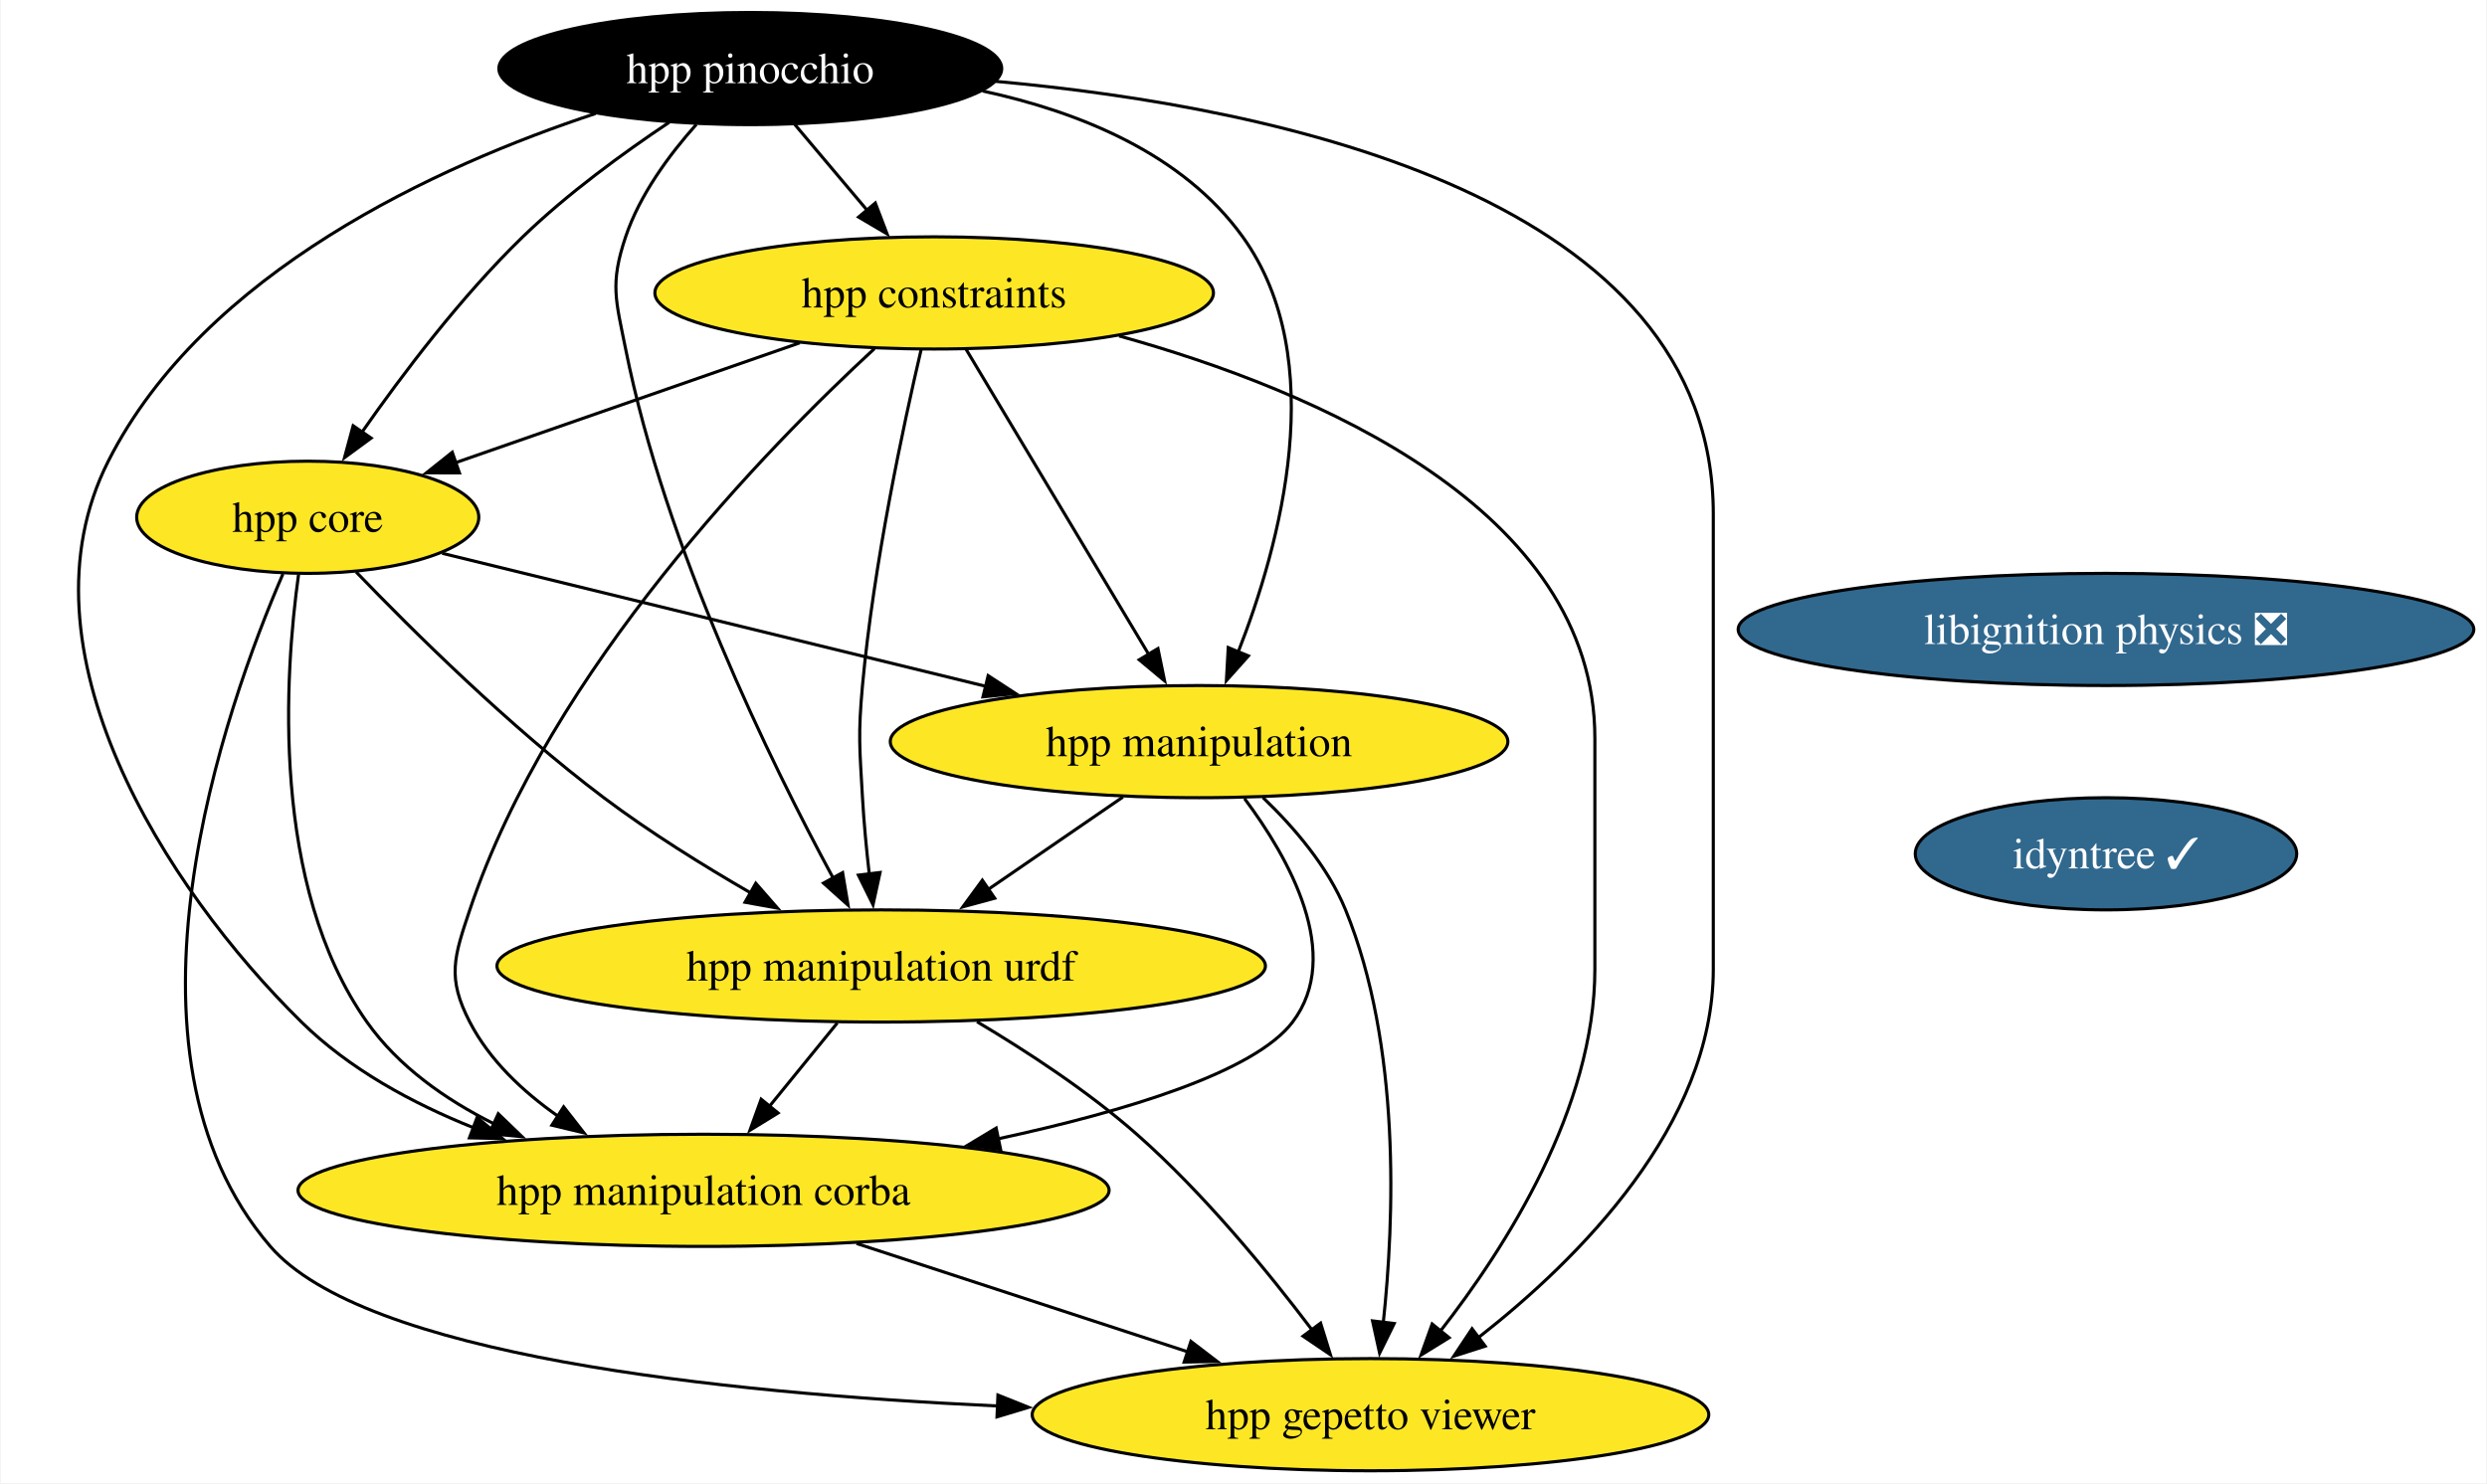
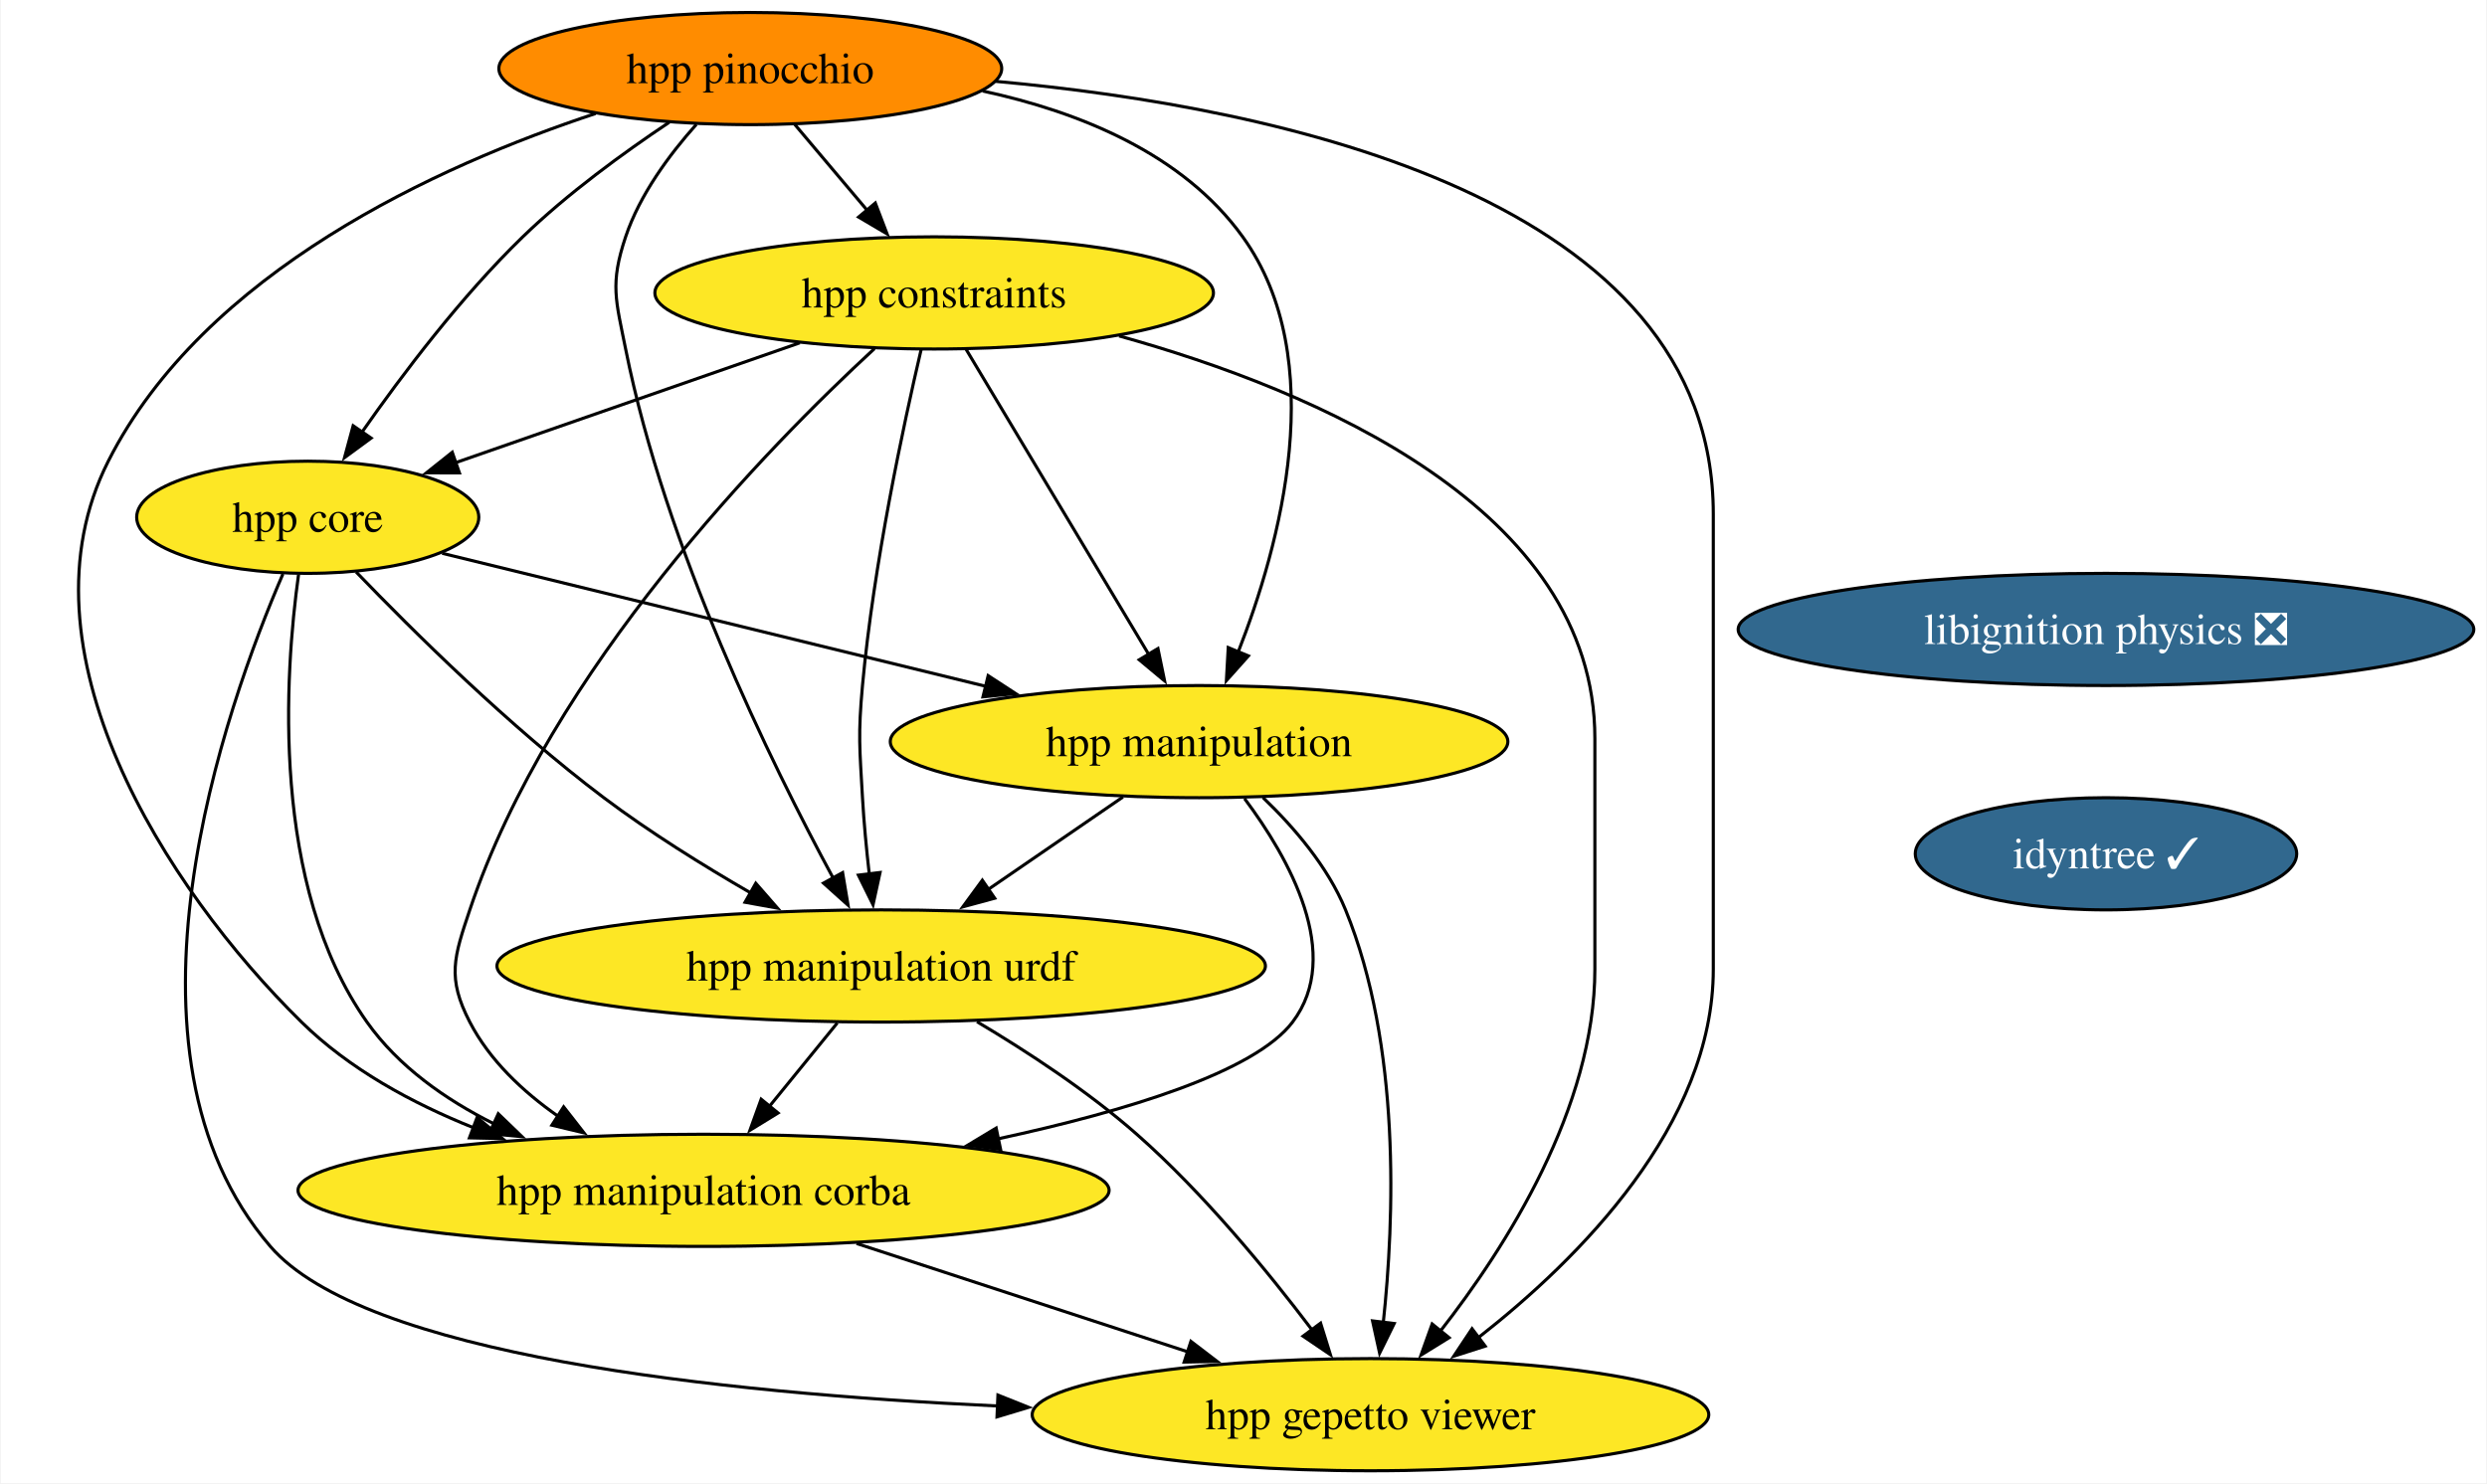
<svg xmlns="http://www.w3.org/2000/svg" xmlns:xlink="http://www.w3.org/1999/xlink" width="798pt" height="476pt" viewBox="0.00 0.00 797.55 476.00">
  <g id="graph0" class="graph" transform="scale(1 1) rotate(0) translate(4 472)">
    <polygon fill="white" stroke="none" points="-4,4 -4,-472 793.55,-472 793.55,4 -4,4" />
    <g id="node1" class="node">
      <g id="a_node1">
        <a xlink:href="https://github.com/conda-forge/libignition-physics-feedstock/pull/33" xlink:title="libignition physics ❎">
          <ellipse fill="#31688e" stroke="black" cx="671.52" cy="-270" rx="118.02" ry="18" />
          <text text-anchor="middle" x="671.52" y="-265.32" font-family="Times,serif" font-size="14.00" fill="white">libignition physics ❎</text>
        </a>
      </g>
    </g>
    <g id="node2" class="node">
      <g id="a_node2">
        <a xlink:href="https://github.com/conda-forge/idyntree-feedstock/pull/93" xlink:title="idyntree ✓">
          <ellipse fill="#31688e" stroke="black" cx="671.52" cy="-198" rx="61.2" ry="18" />
          <text text-anchor="middle" x="671.52" y="-193.32" font-family="Times,serif" font-size="14.00" fill="white">idyntree ✓</text>
        </a>
      </g>
    </g>
    <g id="node3" class="node">
      <g id="a_node3">
        <a xlink:href="https://github.com/conda-forge/hpp-core-feedstock" xlink:title="hpp core">
          <ellipse fill="#fde725" stroke="black" cx="94.52" cy="-306" rx="54.89" ry="18" />
          <text text-anchor="middle" x="94.52" y="-301.32" font-family="Times,serif" font-size="14.00">hpp core</text>
        </a>
      </g>
    </g>
    <g id="node4" class="node">
      <g id="a_node4">
        <a xlink:href="https://github.com/conda-forge/hpp-manipulation-urdf-feedstock" xlink:title="hpp manipulation urdf">
          <ellipse fill="#fde725" stroke="black" cx="278.52" cy="-162" rx="123.29" ry="18" />
          <text text-anchor="middle" x="278.52" y="-157.32" font-family="Times,serif" font-size="14.00">hpp manipulation urdf</text>
        </a>
      </g>
    </g>
    <g id="edge2" class="edge">
      <path fill="none" stroke="black" d="M110.05,-288.44C128.12,-269.65 159.36,-238.69 189.52,-216 204.26,-204.91 221.47,-194.21 236.81,-185.35" />
      <polygon fill="black" stroke="black" points="238.28,-188.54 245.25,-180.56 234.83,-182.45 238.28,-188.54" />
    </g>
    <g id="node5" class="node">
      <g id="a_node5">
        <a xlink:href="https://github.com/conda-forge/hpp-manipulation-feedstock" xlink:title="hpp manipulation">
          <ellipse fill="#fde725" stroke="black" cx="380.52" cy="-234" rx="99.08" ry="18" />
          <text text-anchor="middle" x="380.52" y="-229.32" font-family="Times,serif" font-size="14.00">hpp manipulation</text>
        </a>
      </g>
    </g>
    <g id="edge3" class="edge">
      <path fill="none" stroke="black" d="M137.65,-294.44C183.93,-283.12 258.08,-264.97 312.29,-251.7" />
      <polygon fill="black" stroke="black" points="312.84,-255.17 321.72,-249.39 311.18,-248.37 312.84,-255.17" />
    </g>
    <g id="node6" class="node">
      <g id="a_node6">
        <a xlink:href="https://github.com/conda-forge/hpp-manipulation-corba-feedstock" xlink:title="hpp manipulation corba">
          <ellipse fill="#fde725" stroke="black" cx="221.52" cy="-90" rx="130.13" ry="18" />
          <text text-anchor="middle" x="221.52" y="-85.33" font-family="Times,serif" font-size="14.00">hpp manipulation corba</text>
        </a>
      </g>
    </g>
    <g id="edge4" class="edge">
      <path fill="none" stroke="black" d="M91.57,-287.62C87.17,-255.9 82.46,-187.88 113.52,-144 123.62,-129.74 138.65,-119.14 154.32,-111.33" />
      <polygon fill="black" stroke="black" points="155.65,-114.57 163.28,-107.22 152.73,-108.2 155.65,-114.57" />
    </g>
    <g id="node7" class="node">
      <g id="a_node7">
        <a xlink:href="https://github.com/conda-forge/hpp-gepetto-viewer-feedstock" xlink:title="hpp gepetto viewer">
          <ellipse fill="#fde725" stroke="black" cx="435.52" cy="-18" rx="108.55" ry="18" />
          <text text-anchor="middle" x="435.52" y="-13.32" font-family="Times,serif" font-size="14.00">hpp gepetto viewer</text>
        </a>
      </g>
    </g>
    <g id="edge5" class="edge">
      <path fill="none" stroke="black" d="M86.56,-287.82C68.24,-245.4 28.61,-134.62 82.52,-72 112.43,-37.27 225.64,-24.98 315.89,-20.79" />
      <polygon fill="black" stroke="black" points="315.98,-24.29 325.82,-20.36 315.68,-17.3 315.98,-24.29" />
    </g>
    <g id="edge6" class="edge">
      <path fill="none" stroke="black" d="M264.43,-143.7C257.87,-135.64 249.94,-125.89 242.68,-116.98" />
      <polygon fill="black" stroke="black" points="245.43,-114.82 236.41,-109.28 240.01,-119.24 245.43,-114.82" />
    </g>
    <g id="edge7" class="edge">
      <path fill="none" stroke="black" d="M309.26,-144.11C325.34,-134.56 344.88,-121.78 360.52,-108 381.96,-89.12 402.59,-63.95 416.77,-45.2" />
      <polygon fill="black" stroke="black" points="419.51,-47.38 422.66,-37.26 413.89,-43.2 419.51,-47.38" />
    </g>
    <g id="edge8" class="edge">
      <path fill="none" stroke="black" d="M356.09,-216.23C343.16,-207.36 327.07,-196.32 312.9,-186.59" />
      <polygon fill="black" stroke="black" points="314.94,-183.75 304.71,-180.97 310.98,-189.52 314.94,-183.75" />
    </g>
    <g id="edge9" class="edge">
      <path fill="none" stroke="black" d="M395.1,-215.73C409.41,-196.59 426.87,-165.57 410.52,-144 398.33,-127.92 356.99,-115.38 316.07,-106.54" />
      <polygon fill="black" stroke="black" points="316.84,-103.13 306.33,-104.51 315.41,-109.98 316.84,-103.13" />
    </g>
    <g id="edge10" class="edge">
      <path fill="none" stroke="black" d="M401.01,-216.06C410.91,-206.58 421.85,-193.89 427.52,-180 445.33,-136.39 443.18,-80.52 439.61,-47.37" />
      <polygon fill="black" stroke="black" points="443.13,-47.26 438.45,-37.75 436.18,-48.1 443.13,-47.26" />
    </g>
    <g id="edge11" class="edge">
      <path fill="none" stroke="black" d="M270.62,-72.94C302.35,-62.56 343.81,-49 377.22,-38.07" />
      <polygon fill="black" stroke="black" points="377.9,-41.53 386.32,-35.09 375.73,-34.88 377.9,-41.53" />
    </g>
    <g id="node8" class="node">
      <g id="a_node8">
        <a xlink:href="https://github.com/conda-forge/hpp-constraints-feedstock" xlink:title="hpp constraints">
          <ellipse fill="#fde725" stroke="black" cx="295.52" cy="-378" rx="89.61" ry="18" />
          <text text-anchor="middle" x="295.52" y="-373.32" font-family="Times,serif" font-size="14.00">hpp constraints</text>
        </a>
      </g>
    </g>
    <g id="edge12" class="edge">
      <path fill="none" stroke="black" d="M252.4,-361.98C219.82,-350.64 175.15,-335.08 141.63,-323.41" />
      <polygon fill="black" stroke="black" points="143.19,-320.24 132.6,-320.26 140.89,-326.86 143.19,-320.24" />
    </g>
    <g id="edge13" class="edge">
      <path fill="none" stroke="black" d="M291.32,-359.75C285.71,-335.76 276.07,-290.89 272.52,-252 271.07,-236.07 271.62,-231.97 272.52,-216 272.97,-208.02 273.8,-199.39 274.7,-191.47" />
      <polygon fill="black" stroke="black" points="278.16,-192 275.9,-181.65 271.21,-191.15 278.16,-192" />
    </g>
    <g id="edge14" class="edge">
      <path fill="none" stroke="black" d="M305.78,-359.87C320.33,-335.56 347.11,-290.82 364.35,-262.01" />
      <polygon fill="black" stroke="black" points="367.32,-263.87 369.46,-253.49 361.32,-260.27 367.32,-263.87" />
    </g>
    <g id="edge15" class="edge">
      <path fill="none" stroke="black" d="M276.36,-360.12C242.33,-328.72 172.51,-257.45 146.52,-180 141.43,-164.83 139.16,-158.21 146.52,-144 152.88,-131.72 163.54,-121.68 174.85,-113.77" />
      <polygon fill="black" stroke="black" points="176.63,-116.79 183.15,-108.44 172.85,-110.9 176.63,-116.79" />
    </g>
    <g id="edge16" class="edge">
      <path fill="none" stroke="black" d="M354.86,-364.19C417.57,-346.75 507.52,-308.87 507.52,-235 507.52,-235 507.52,-235 507.52,-161 507.52,-116.49 479.04,-71.8 457.9,-44.76" />
      <polygon fill="black" stroke="black" points="460.75,-42.71 451.74,-37.14 455.31,-47.11 460.75,-42.71" />
    </g>
    <g id="node9" class="node">
      <g id="a_node9">
        <a xlink:href="https://github.com/conda-forge/hpp-pinocchio-feedstock" xlink:title="hpp pinocchio">
-           <ellipse fill="#000000" stroke="black" cx="236.52" cy="-450" rx="80.67" ry="18" />
-           <text text-anchor="middle" x="236.52" y="-445.32" font-family="Times,serif" font-size="14.00" fill="white">hpp pinocchio</text>
+           <ellipse fill="#ff8c00" stroke="black" cx="236.52" cy="-450" rx="80.67" ry="18" />
+           <text text-anchor="middle" x="236.52" y="-445.32" font-family="Times,serif" font-size="14.00">hpp pinocchio</text>
        </a>
      </g>
    </g>
    <g id="edge17" class="edge">
      <path fill="none" stroke="black" d="M210.48,-432.73C195.88,-422.99 177.81,-409.84 163.52,-396 143.77,-376.86 124.88,-351.87 111.88,-333.25" />
      <polygon fill="black" stroke="black" points="114.86,-331.41 106.32,-325.14 109.09,-335.37 114.86,-331.41" />
    </g>
    <g id="edge18" class="edge">
      <path fill="none" stroke="black" d="M219.21,-432.07C210.59,-422.41 201.06,-409.55 196.52,-396 191.44,-380.83 193.39,-375.69 196.52,-360 209.27,-296.19 243.13,-227.19 263.13,-190.17" />
      <polygon fill="black" stroke="black" points="266.14,-191.96 267.89,-181.51 260.01,-188.59 266.14,-191.96" />
    </g>
    <g id="edge19" class="edge">
      <path fill="none" stroke="black" d="M311.06,-442.8C342.12,-436.1 375.35,-422.66 394.52,-396 422.83,-356.64 406.55,-297.06 392.97,-262.49" />
      <polygon fill="black" stroke="black" points="396.35,-261.51 389.29,-253.6 389.88,-264.18 396.35,-261.51" />
    </g>
    <g id="edge20" class="edge">
      <path fill="none" stroke="black" d="M186.91,-435.58C136.41,-418.88 61.32,-384.84 30.52,-324 0,-263.7 48.59,-187.2 92.52,-144 107.81,-128.96 127.97,-117.99 147.79,-110.06" />
      <polygon fill="black" stroke="black" points="148.86,-113.4 157,-106.61 146.4,-106.84 148.86,-113.4" />
    </g>
    <g id="edge21" class="edge">
      <path fill="none" stroke="black" d="M315.3,-445.89C406.84,-437.57 545.52,-408.25 545.52,-307 545.52,-307 545.52,-307 545.52,-161 545.52,-111.05 502.45,-68.01 470.21,-42.79" />
      <polygon fill="black" stroke="black" points="472.33,-40 462.24,-36.77 468.11,-45.59 472.33,-40" />
    </g>
    <g id="edge22" class="edge">
      <path fill="none" stroke="black" d="M250.8,-432.05C257.76,-423.8 266.27,-413.7 274,-404.54" />
      <polygon fill="black" stroke="black" points="276.63,-406.85 280.4,-396.95 271.27,-402.34 276.63,-406.85" />
    </g>
  </g>
</svg>
